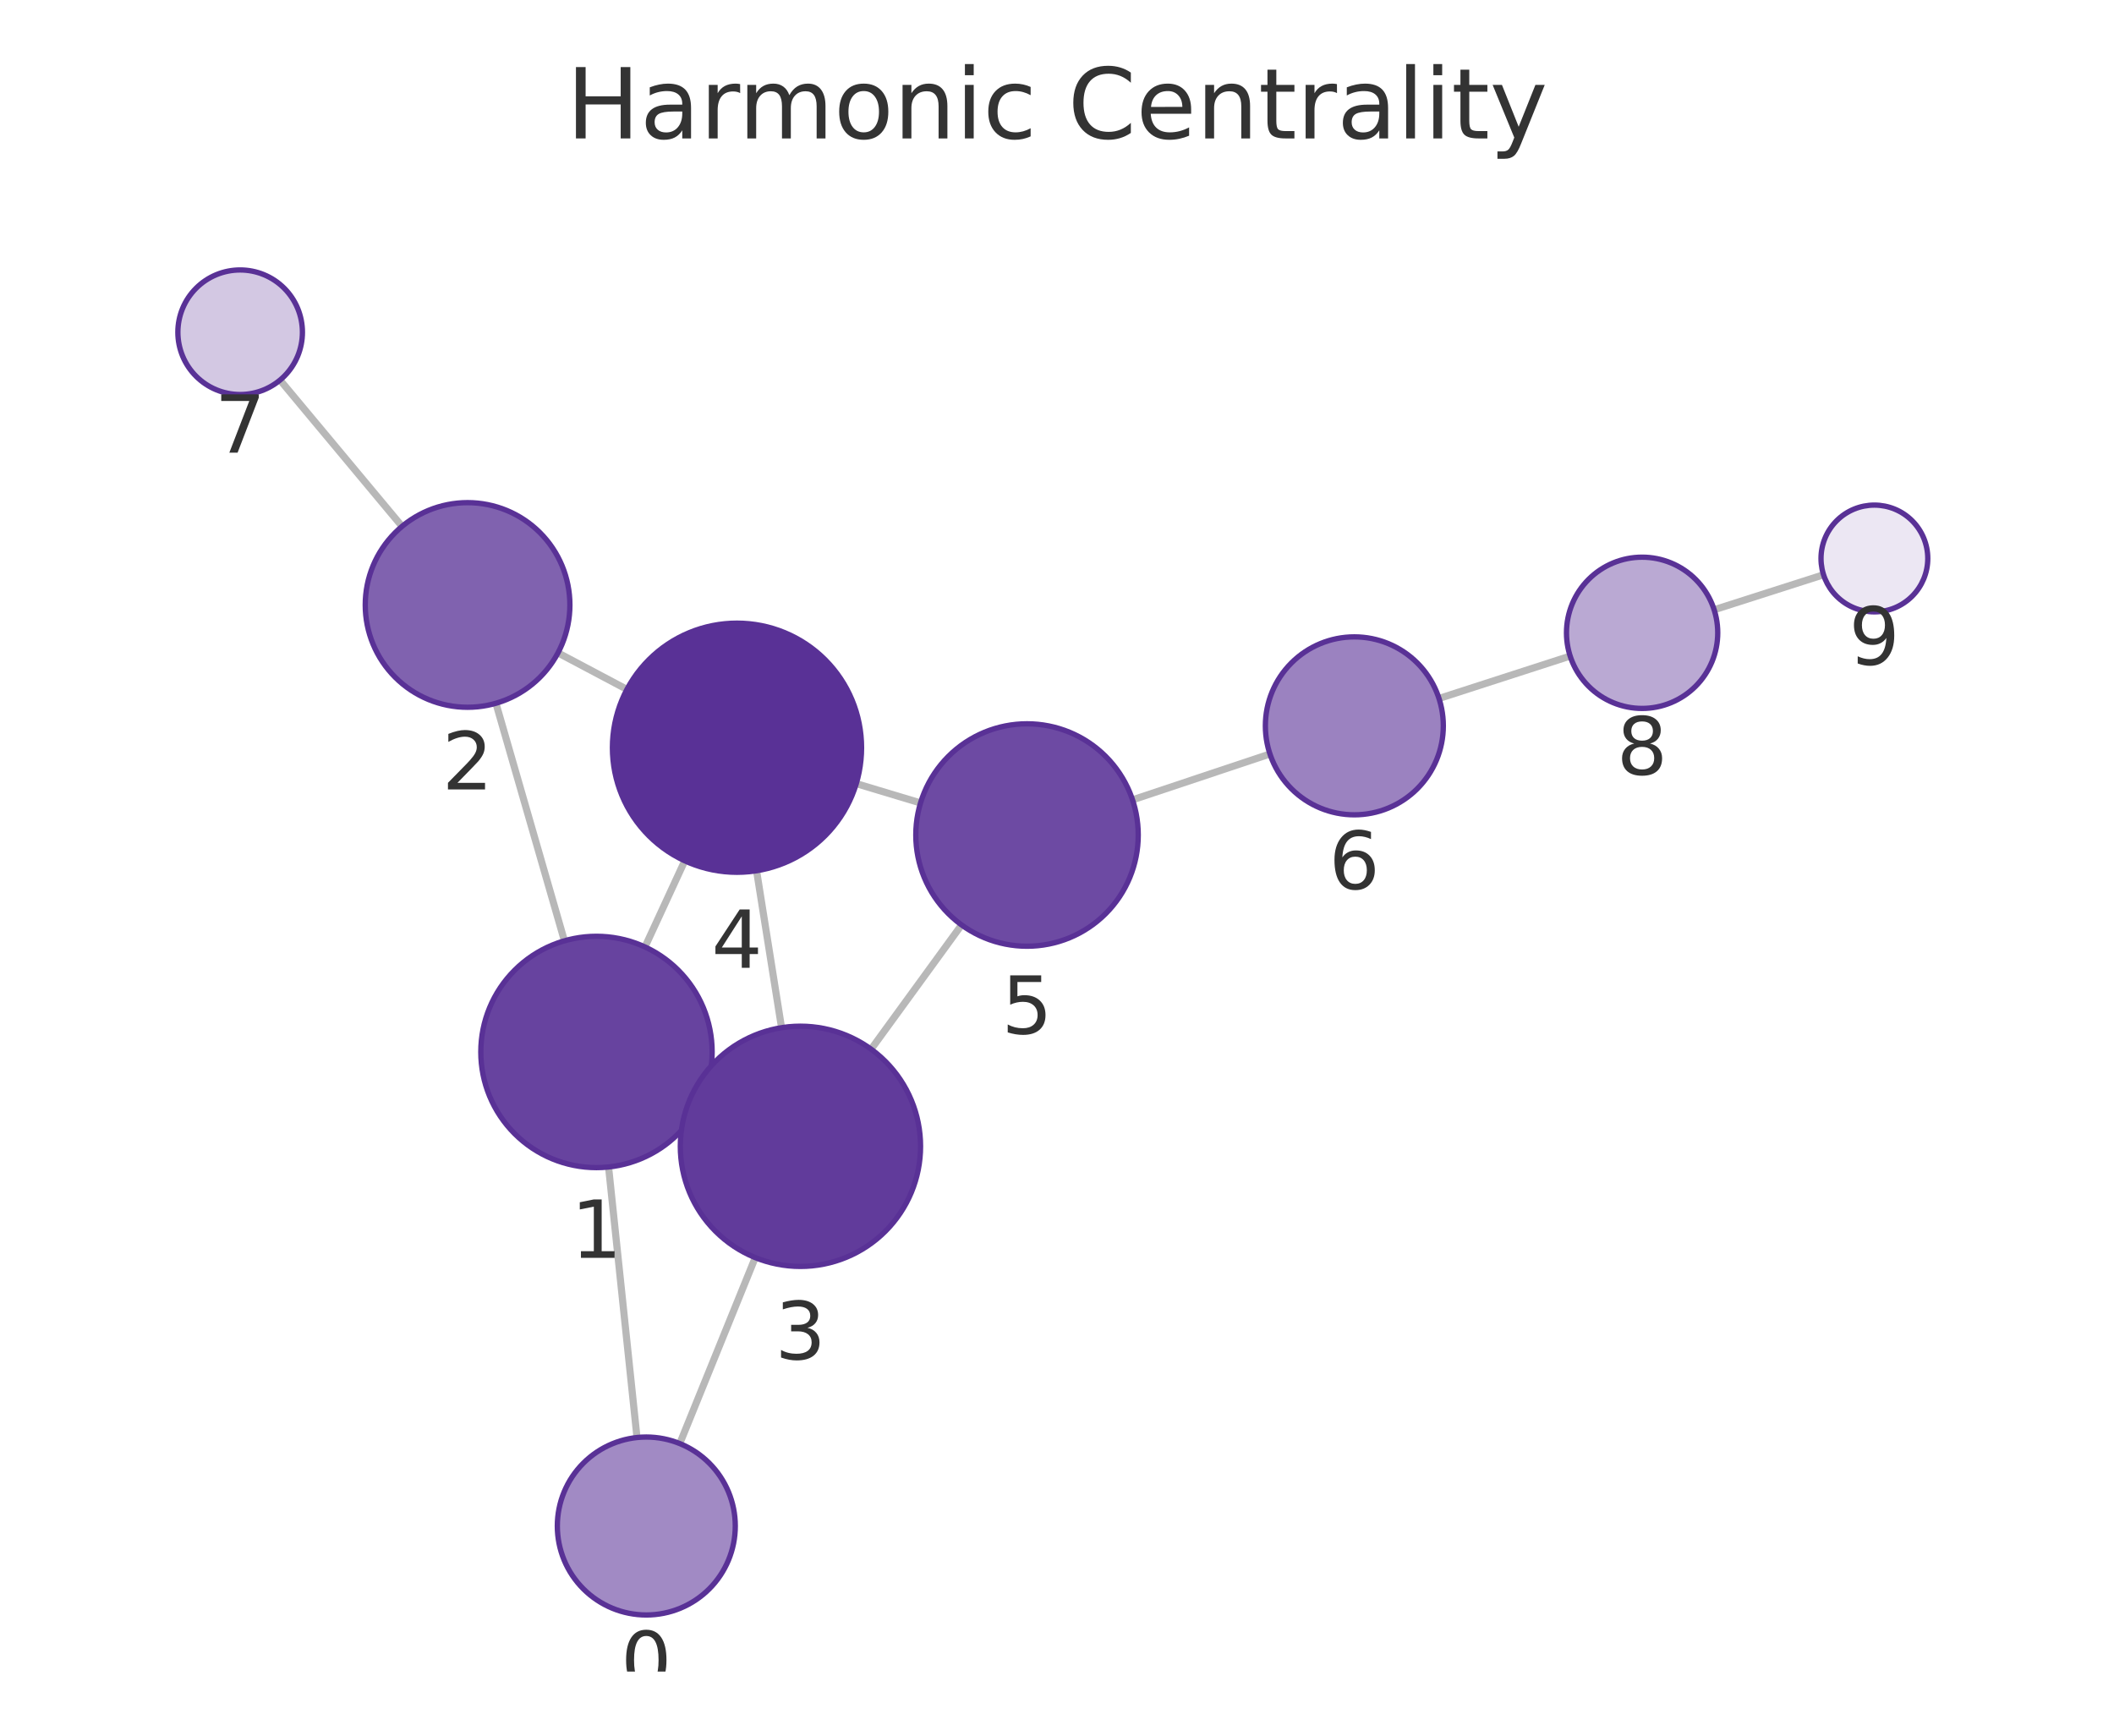
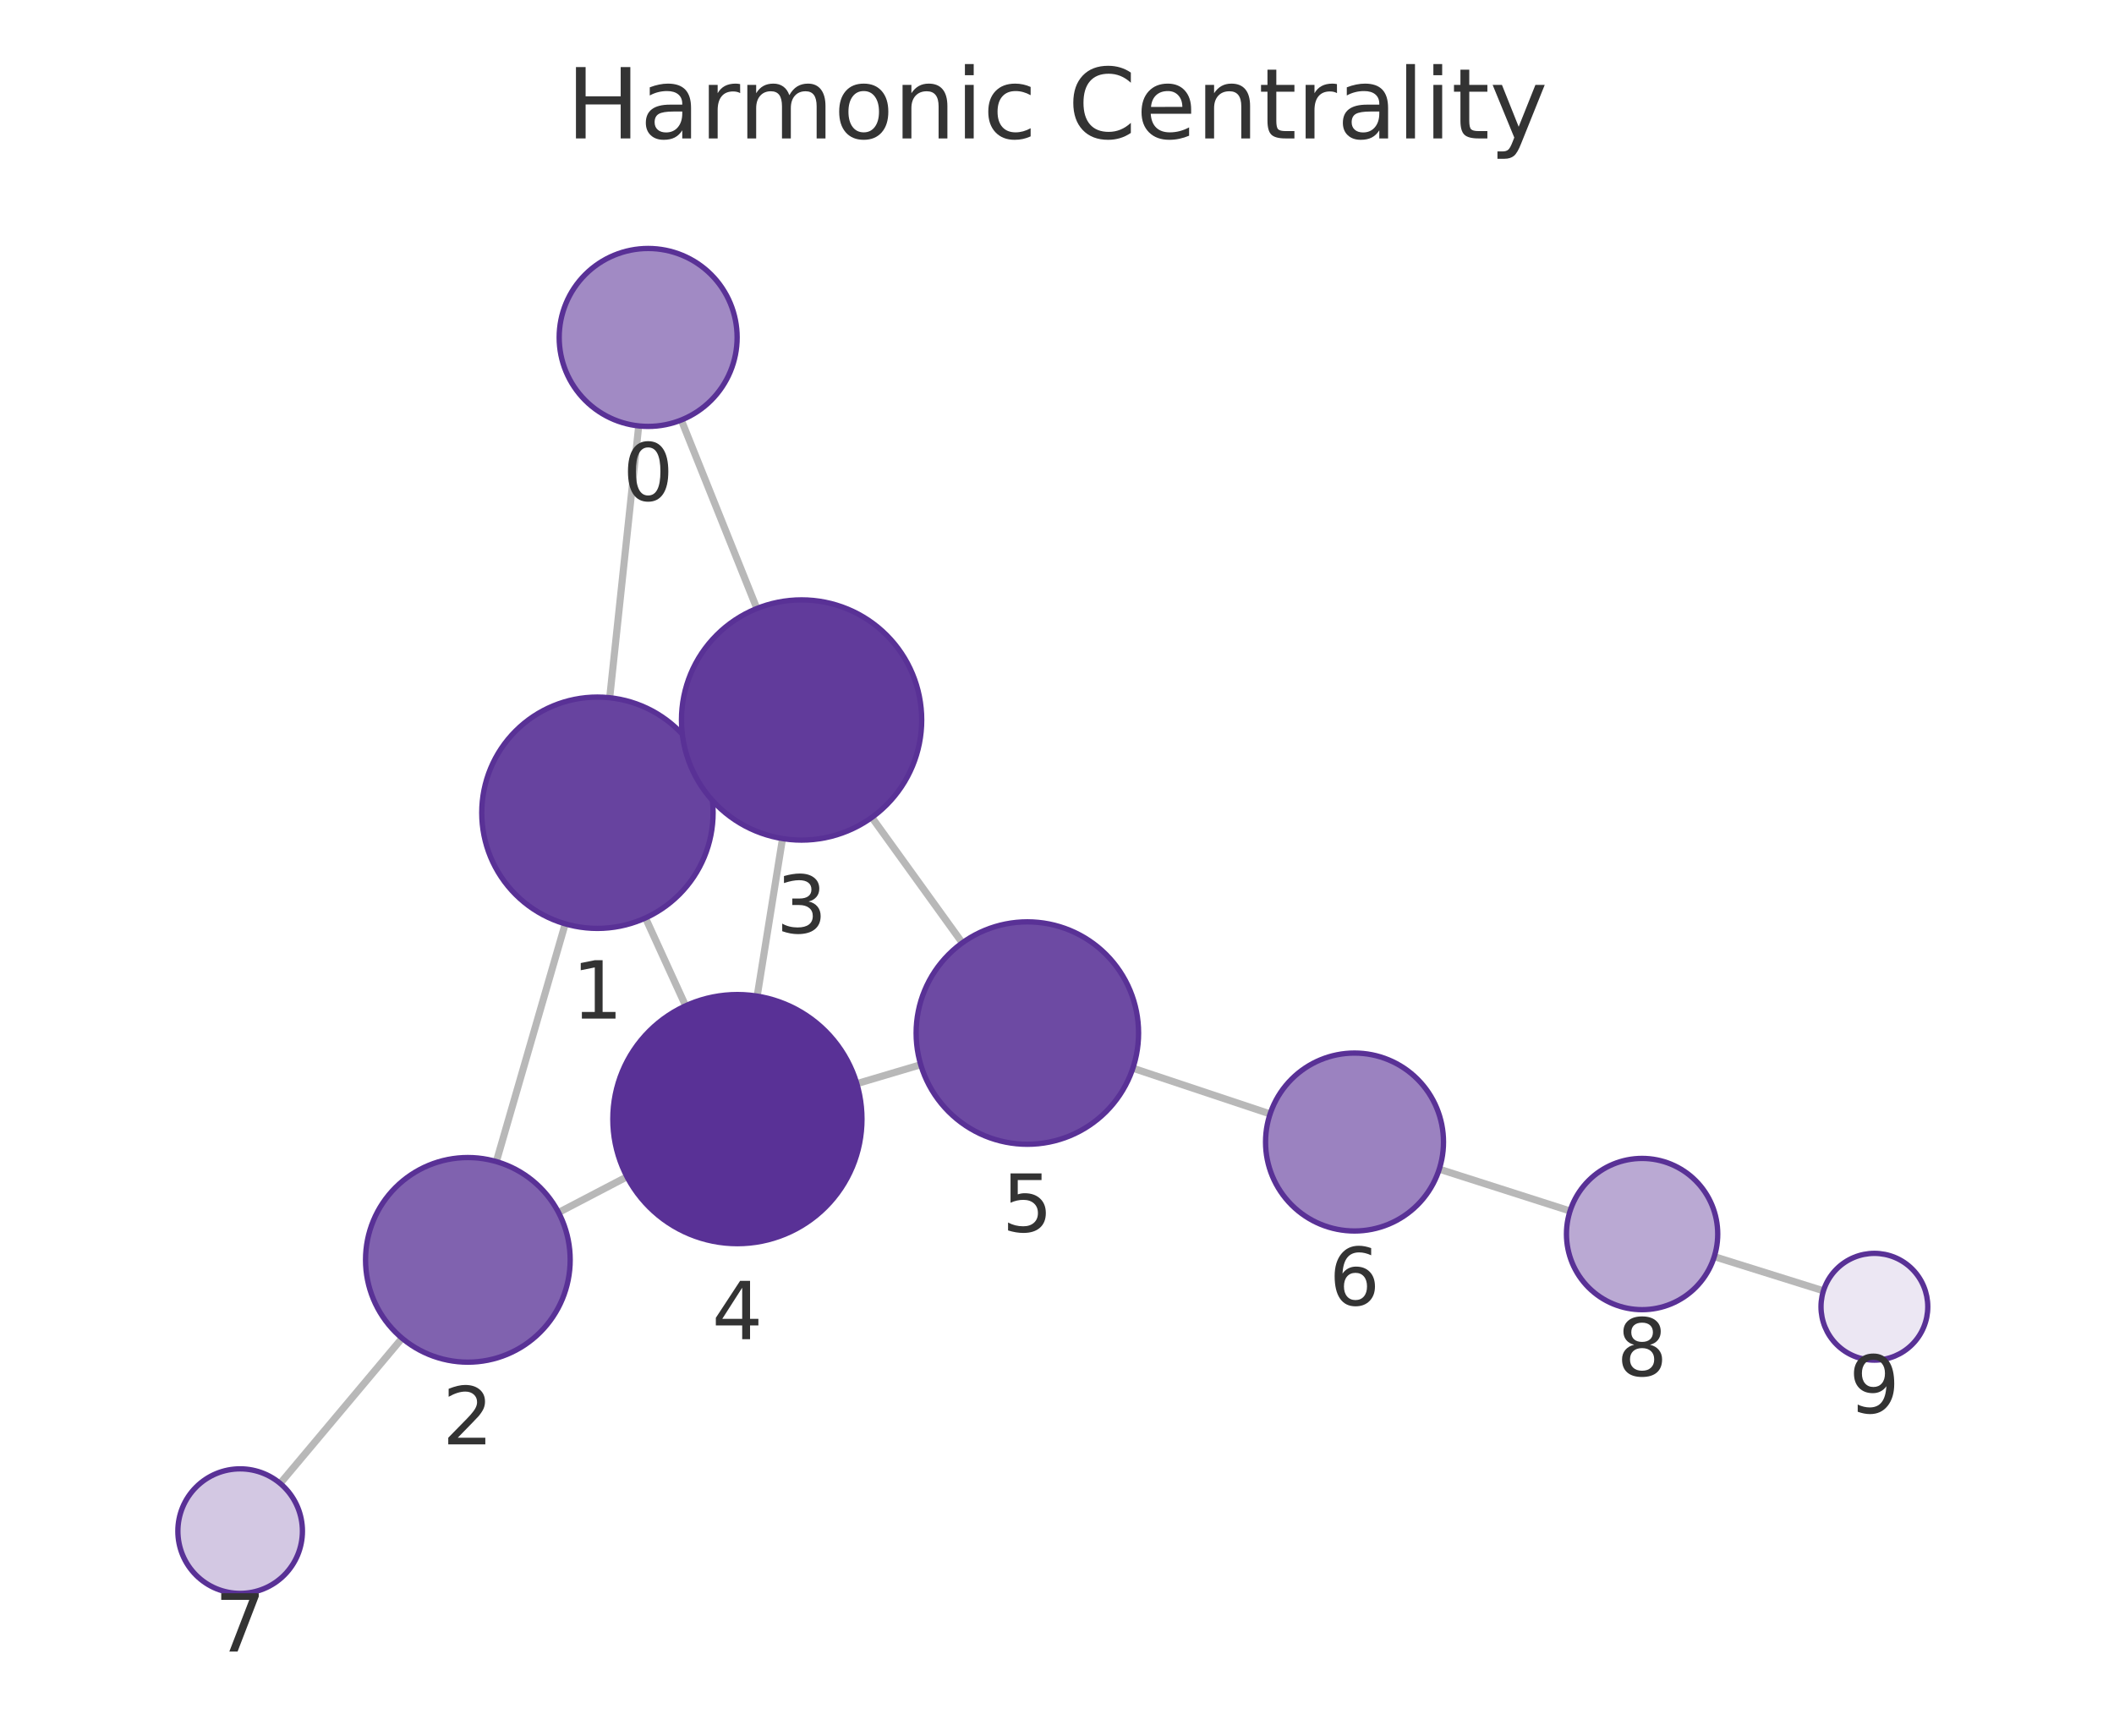
<svg xmlns="http://www.w3.org/2000/svg" xmlns:xlink="http://www.w3.org/1999/xlink" width="237.6pt" height="195.078pt" viewBox="0 0 237.6 195.078" version="1.1">
  <defs>
    <style type="text/css">*{stroke-linejoin: round; stroke-linecap: butt}</style>
  </defs>
  <g id="figure_1">
    <g id="patch_1">
      <path d="M 0 195.078  L 237.6 195.078  L 237.6 0  L 0 0  L 0 195.078  z " style="fill: none" />
    </g>
    <g id="axes_1">
      <g id="patch_2">
        <path d="M 7.2 187.878  L 230.4 187.878  L 230.4 21.558  L 7.2 21.558  L 7.2 187.878  z " style="fill: none" />
      </g>
      <g id="EdgeCollection_1">
-         <path d="M 71.595 161.57  L 68.399 131.163  " clip-path="url(#pb34259edd8)" style="fill: #b8b8b8; stroke: #b8b8b8; stroke-width: 0.8" />
-         <path d="M 76.402 162.249  L 84.886 141.348  " clip-path="url(#pb34259edd8)" style="fill: #b8b8b8; stroke: #b8b8b8; stroke-width: 0.8" />
-         <path d="M 63.438 105.743  L 55.739 79.044  " clip-path="url(#pb34259edd8)" style="fill: #b8b8b8; stroke: #b8b8b8; stroke-width: 0.8" />
-         <path d="M 78.839 123.692  L 77.711 123.171  " clip-path="url(#pb34259edd8)" style="fill: #b8b8b8; stroke: #b8b8b8; stroke-width: 0.8" />
-         <path d="M 72.491 106.432  L 76.963 96.75  " clip-path="url(#pb34259edd8)" style="fill: #b8b8b8; stroke: #b8b8b8; stroke-width: 0.8" />
-         <path d="M 62.714 73.379  L 70.462 77.485  " clip-path="url(#pb34259edd8)" style="fill: #b8b8b8; stroke: #b8b8b8; stroke-width: 0.8" />
-         <path d="M 45.187 59.162  L 31.474 42.718  " clip-path="url(#pb34259edd8)" style="fill: #b8b8b8; stroke: #b8b8b8; stroke-width: 0.8" />
-         <path d="M 87.841 115.507  L 85.033 97.866  " clip-path="url(#pb34259edd8)" style="fill: #b8b8b8; stroke: #b8b8b8; stroke-width: 0.8" />
-         <path d="M 97.908 117.924  L 108.074 103.957  " clip-path="url(#pb34259edd8)" style="fill: #b8b8b8; stroke: #b8b8b8; stroke-width: 0.8" />
-         <path d="M 96.239 88.075  L 103.461 90.248  " clip-path="url(#pb34259edd8)" style="fill: #b8b8b8; stroke: #b8b8b8; stroke-width: 0.8" />
-         <path d="M 127.289 89.896  L 142.734 84.745  " clip-path="url(#pb34259edd8)" style="fill: #b8b8b8; stroke: #b8b8b8; stroke-width: 0.8" />
-         <path d="M 161.735 78.504  L 176.475 73.739  " clip-path="url(#pb34259edd8)" style="fill: #b8b8b8; stroke: #b8b8b8; stroke-width: 0.8" />
-         <path d="M 192.659 68.534  L 204.955 64.599  " clip-path="url(#pb34259edd8)" style="fill: #b8b8b8; stroke: #b8b8b8; stroke-width: 0.8" />
+         <path d="M 71.787 47.871  L 68.526 78.421  " clip-path="url(#p5ed96bc26e)" style="fill: #b8b8b8; stroke: #b8b8b8; stroke-width: 0.8" />
+         <path d="M 76.571 47.209  L 85.068 68.393  " clip-path="url(#p5ed96bc26e)" style="fill: #b8b8b8; stroke: #b8b8b8; stroke-width: 0.8" />
+         <path d="M 63.528 103.834  L 55.785 130.556  " clip-path="url(#p5ed96bc26e)" style="fill: #b8b8b8; stroke: #b8b8b8; stroke-width: 0.8" />
+         <path d="M 78.982 85.971  L 77.802 86.507  " clip-path="url(#p5ed96bc26e)" style="fill: #b8b8b8; stroke: #b8b8b8; stroke-width: 0.8" />
+         <path d="M 72.549 103.172  L 77.061 113.047  " clip-path="url(#p5ed96bc26e)" style="fill: #b8b8b8; stroke: #b8b8b8; stroke-width: 0.8" />
+         <path d="M 62.778 136.278  L 70.47 132.262  " clip-path="url(#p5ed96bc26e)" style="fill: #b8b8b8; stroke: #b8b8b8; stroke-width: 0.8" />
+         <path d="M 45.191 150.409  L 31.491 166.729  " clip-path="url(#p5ed96bc26e)" style="fill: #b8b8b8; stroke: #b8b8b8; stroke-width: 0.8" />
+         <path d="M 87.95 94.252  L 85.102 111.959  " clip-path="url(#p5ed96bc26e)" style="fill: #b8b8b8; stroke: #b8b8b8; stroke-width: 0.8" />
+         <path d="M 97.99 91.873  L 108.157 105.972  " clip-path="url(#p5ed96bc26e)" style="fill: #b8b8b8; stroke: #b8b8b8; stroke-width: 0.8" />
+         <path d="M 96.301 121.798  L 103.484 119.666  " clip-path="url(#p5ed96bc26e)" style="fill: #b8b8b8; stroke: #b8b8b8; stroke-width: 0.8" />
+         <path d="M 127.327 120.06  L 142.753 125.198  " clip-path="url(#p5ed96bc26e)" style="fill: #b8b8b8; stroke: #b8b8b8; stroke-width: 0.8" />
+         <path d="M 161.764 131.406  L 176.466 136.11  " clip-path="url(#p5ed96bc26e)" style="fill: #b8b8b8; stroke: #b8b8b8; stroke-width: 0.8" />
+         <path d="M 192.673 141.239  L 204.944 145.079  " clip-path="url(#p5ed96bc26e)" style="fill: #b8b8b8; stroke: #b8b8b8; stroke-width: 0.8" />
      </g>
      <g id="VertexCollection_1">
-         <path d="M 72.641 181.515  C 75.293 181.515 77.836 180.462 79.712 178.586  C 81.587 176.711 82.641 174.167 82.641 171.515  C 82.641 168.863 81.587 166.319 79.712 164.444  C 77.836 162.569 75.293 161.515 72.641 161.515  C 69.989 161.515 67.445 162.569 65.57 164.444  C 63.694 166.319 62.641 168.863 62.641 171.515  C 62.641 174.167 63.694 176.711 65.57 178.586  C 67.445 180.462 69.989 181.515 72.641 181.515  z " clip-path="url(#pb34259edd8)" style="fill: #a18ac4; stroke: #593196; stroke-width: 0.6" />
-         <path d="M 67.04 131.234  C 70.488 131.234 73.795 129.864 76.233 127.426  C 78.671 124.989 80.04 121.682 80.04 118.234  C 80.04 114.786 78.671 111.48 76.233 109.042  C 73.795 106.604 70.488 105.234 67.04 105.234  C 63.593 105.234 60.286 106.604 57.848 109.042  C 55.41 111.48 54.04 114.786 54.04 118.234  C 54.04 121.682 55.41 124.989 57.848 127.426  C 60.286 129.864 63.593 131.234 67.04 131.234  z " clip-path="url(#pb34259edd8)" style="fill: #67439f; stroke: #593196; stroke-width: 0.6" />
-         <path d="M 52.552 79.494  C 55.602 79.494 58.527 78.283 60.684 76.126  C 62.84 73.97 64.052 71.044 64.052 67.994  C 64.052 64.945 62.84 62.019 60.684 59.863  C 58.527 57.706 55.602 56.494 52.552 56.494  C 49.502 56.494 46.577 57.706 44.42 59.863  C 42.264 62.019 41.052 64.945 41.052 67.994  C 41.052 71.044 42.264 73.97 44.42 76.126  C 46.577 78.283 49.502 79.494 52.552 79.494  z " clip-path="url(#pb34259edd8)" style="fill: #8062af; stroke: #593196; stroke-width: 0.6" />
-         <path d="M 89.964 142.339  C 93.544 142.339 96.978 140.917 99.509 138.385  C 102.041 135.853 103.464 132.419 103.464 128.839  C 103.464 125.259 102.041 121.825 99.509 119.293  C 96.978 116.761 93.544 115.339 89.964 115.339  C 86.383 115.339 82.949 116.761 80.418 119.293  C 77.886 121.825 76.464 125.259 76.464 128.839  C 76.464 132.419 77.886 135.853 80.418 138.385  C 82.949 140.917 86.383 142.339 89.964 142.339  z " clip-path="url(#pb34259edd8)" style="fill: #613b9b; stroke: #593196; stroke-width: 0.6" />
-         <path d="M 82.833 98.04  C 86.545 98.04 90.107 96.564 92.732 93.939  C 95.357 91.314 96.833 87.752 96.833 84.04  C 96.833 80.327 95.357 76.766 92.732 74.14  C 90.107 71.515 86.545 70.04 82.833 70.04  C 79.12 70.04 75.558 71.515 72.933 74.14  C 70.308 76.766 68.833 80.327 68.833 84.04  C 68.833 87.752 70.308 91.314 72.933 93.939  C 75.558 96.564 79.12 98.04 82.833 98.04  z " clip-path="url(#pb34259edd8)" style="fill: #593196; stroke: #593196; stroke-width: 0.6" />
-         <path d="M 115.431 106.351  C 118.746 106.351 121.925 105.034 124.269 102.69  C 126.614 100.346 127.931 97.166 127.931 93.851  C 127.931 90.536 126.614 87.356 124.269 85.012  C 121.925 82.668 118.746 81.351 115.431 81.351  C 112.116 81.351 108.936 82.668 106.592 85.012  C 104.248 87.356 102.931 90.536 102.931 93.851  C 102.931 97.166 104.248 100.346 106.592 102.69  C 108.936 105.034 112.116 106.351 115.431 106.351  z " clip-path="url(#pb34259edd8)" style="fill: #6d4aa3; stroke: #593196; stroke-width: 0.6" />
-         <path d="M 152.22 91.581  C 154.872 91.581 157.416 90.527 159.291 88.652  C 161.167 86.777 162.22 84.233 162.22 81.581  C 162.22 78.929 161.167 76.385 159.291 74.51  C 157.416 72.634 154.872 71.581 152.22 71.581  C 149.568 71.581 147.024 72.634 145.149 74.51  C 143.274 76.385 142.22 78.929 142.22 81.581  C 142.22 84.233 143.274 86.777 145.149 88.652  C 147.024 90.527 149.568 91.581 152.22 91.581  z " clip-path="url(#pb34259edd8)" style="fill: #9b82c0; stroke: #593196; stroke-width: 0.6" />
-         <path d="M 26.991 44.342  C 28.847 44.342 30.628 43.605 31.94 42.292  C 33.253 40.979 33.991 39.199 33.991 37.342  C 33.991 35.486 33.253 33.705 31.94 32.392  C 30.628 31.08 28.847 30.342 26.991 30.342  C 25.134 30.342 23.354 31.08 22.041 32.392  C 20.728 33.705 19.991 35.486 19.991 37.342  C 19.991 39.199 20.728 40.979 22.041 42.292  C 23.354 43.605 25.134 44.342 26.991 44.342  z " clip-path="url(#pb34259edd8)" style="fill: #d3c8e3; stroke: #593196; stroke-width: 0.6" />
-         <path d="M 184.563 79.624  C 186.817 79.624 188.979 78.728 190.573 77.134  C 192.167 75.54 193.063 73.378 193.063 71.124  C 193.063 68.87 192.167 66.708 190.573 65.114  C 188.979 63.52 186.817 62.624 184.563 62.624  C 182.309 62.624 180.147 63.52 178.553 65.114  C 176.959 66.708 176.063 68.87 176.063 71.124  C 176.063 73.378 176.959 75.54 178.553 77.134  C 180.147 78.728 182.309 79.624 184.563 79.624  z " clip-path="url(#pb34259edd8)" style="fill: #baa9d3; stroke: #593196; stroke-width: 0.6" />
-         <path d="M 210.67 68.77  C 212.261 68.77 213.787 68.138 214.912 67.013  C 216.037 65.888 216.67 64.361 216.67 62.77  C 216.67 61.179 216.037 59.653 214.912 58.528  C 213.787 57.402 212.261 56.77 210.67 56.77  C 209.078 56.77 207.552 57.402 206.427 58.528  C 205.302 59.653 204.67 61.179 204.67 62.77  C 204.67 64.361 205.302 65.888 206.427 67.013  C 207.552 68.138 209.078 68.77 210.67 68.77  z " clip-path="url(#pb34259edd8)" style="fill: #ece7f3; stroke: #593196; stroke-width: 0.6" />
+         <path d="M 72.849 47.927  C 75.501 47.927 78.045 46.874 79.92 44.998  C 81.795 43.123 82.849 40.579 82.849 37.927  C 82.849 35.275 81.795 32.732 79.92 30.856  C 78.045 28.981 75.501 27.927 72.849 27.927  C 70.197 27.927 67.653 28.981 65.778 30.856  C 63.903 32.732 62.849 35.275 62.849 37.927  C 62.849 40.579 63.903 43.123 65.778 44.998  C 67.653 46.874 70.197 47.927 72.849 47.927  z " clip-path="url(#p5ed96bc26e)" style="fill: #a18ac4; stroke: #593196; stroke-width: 0.6" />
+         <path d="M 67.147 104.348  C 70.594 104.348 73.901 102.978 76.339 100.54  C 78.777 98.102 80.147 94.796 80.147 91.348  C 80.147 87.9 78.777 84.593 76.339 82.156  C 73.901 79.718 70.594 78.348 67.147 78.348  C 63.699 78.348 60.392 79.718 57.954 82.156  C 55.516 84.593 54.147 87.9 54.147 91.348  C 54.147 94.796 55.516 98.102 57.954 100.54  C 60.392 102.978 63.699 104.348 67.147 104.348  z " clip-path="url(#p5ed96bc26e)" style="fill: #67439f; stroke: #593196; stroke-width: 0.6" />
+         <path d="M 52.585 153.101  C 55.635 153.101 58.56 151.89 60.716 149.733  C 62.873 147.576 64.085 144.651 64.085 141.601  C 64.085 138.551 62.873 135.626 60.716 133.47  C 58.56 131.313 55.635 130.101 52.585 130.101  C 49.535 130.101 46.61 131.313 44.453 133.47  C 42.296 135.626 41.085 138.551 41.085 141.601  C 41.085 144.651 42.296 147.576 44.453 149.733  C 46.61 151.89 49.535 153.101 52.585 153.101  z " clip-path="url(#p5ed96bc26e)" style="fill: #8062af; stroke: #593196; stroke-width: 0.6" />
+         <path d="M 90.093 94.423  C 93.674 94.423 97.108 93.001 99.639 90.469  C 102.171 87.938 103.593 84.503 103.593 80.923  C 103.593 77.343 102.171 73.909 99.639 71.377  C 97.108 68.846 93.674 67.423 90.093 67.423  C 86.513 67.423 83.079 68.846 80.548 71.377  C 78.016 73.909 76.593 77.343 76.593 80.923  C 76.593 84.503 78.016 87.938 80.548 90.469  C 83.079 93.001 86.513 94.423 90.093 94.423  z " clip-path="url(#p5ed96bc26e)" style="fill: #613b9b; stroke: #593196; stroke-width: 0.6" />
+         <path d="M 82.879 139.781  C 86.592 139.781 90.153 138.306 92.779 135.68  C 95.404 133.055 96.879 129.494 96.879 125.781  C 96.879 122.068 95.404 118.507 92.779 115.881  C 90.153 113.256 86.592 111.781 82.879 111.781  C 79.166 111.781 75.605 113.256 72.98 115.881  C 70.354 118.507 68.879 122.068 68.879 125.781  C 68.879 129.494 70.354 133.055 72.98 135.68  C 75.605 138.306 79.166 139.781 82.879 139.781  z " clip-path="url(#p5ed96bc26e)" style="fill: #593196; stroke: #593196; stroke-width: 0.6" />
+         <path d="M 115.468 128.61  C 118.783 128.61 121.963 127.293 124.307 124.949  C 126.651 122.605 127.968 119.425 127.968 116.11  C 127.968 112.795 126.651 109.616 124.307 107.271  C 121.963 104.927 118.783 103.61 115.468 103.61  C 112.153 103.61 108.973 104.927 106.629 107.271  C 104.285 109.616 102.968 112.795 102.968 116.11  C 102.968 119.425 104.285 122.605 106.629 124.949  C 108.973 127.293 112.153 128.61 115.468 128.61  z " clip-path="url(#p5ed96bc26e)" style="fill: #6d4aa3; stroke: #593196; stroke-width: 0.6" />
+         <path d="M 152.24 138.358  C 154.892 138.358 157.436 137.305 159.311 135.429  C 161.186 133.554 162.24 131.01 162.24 128.358  C 162.24 125.706 161.186 123.162 159.311 121.287  C 157.436 119.412 154.892 118.358 152.24 118.358  C 149.588 118.358 147.044 119.412 145.169 121.287  C 143.294 123.162 142.24 125.706 142.24 128.358  C 142.24 131.01 143.294 133.554 145.169 135.429  C 147.044 137.305 149.588 138.358 152.24 138.358  z " clip-path="url(#p5ed96bc26e)" style="fill: #9b82c0; stroke: #593196; stroke-width: 0.6" />
+         <path d="M 26.991 179.09  C 28.847 179.09 30.628 178.353 31.94 177.04  C 33.253 175.727 33.991 173.947 33.991 172.09  C 33.991 170.234 33.253 168.453 31.94 167.14  C 30.628 165.828 28.847 165.09 26.991 165.09  C 25.134 165.09 23.353 165.828 22.041 167.14  C 20.728 168.453 19.991 170.234 19.991 172.09  C 19.991 173.947 20.728 175.727 22.041 177.04  C 23.353 178.353 25.134 179.09 26.991 179.09  z " clip-path="url(#p5ed96bc26e)" style="fill: #d3c8e3; stroke: #593196; stroke-width: 0.6" />
+         <path d="M 184.561 147.2  C 186.816 147.2 188.978 146.304 190.572 144.71  C 192.166 143.116 193.061 140.954 193.061 138.7  C 193.061 136.446 192.166 134.284 190.572 132.69  C 188.978 131.096 186.816 130.2 184.561 130.2  C 182.307 130.2 180.145 131.096 178.551 132.69  C 176.957 134.284 176.061 136.446 176.061 138.7  C 176.061 140.954 176.957 143.116 178.551 144.71  C 180.145 146.304 182.307 147.2 184.561 147.2  z " clip-path="url(#p5ed96bc26e)" style="fill: #baa9d3; stroke: #593196; stroke-width: 0.6" />
+         <path d="M 210.67 152.871  C 212.261 152.871 213.787 152.238 214.912 151.113  C 216.038 149.988 216.67 148.462 216.67 146.871  C 216.67 145.279 216.038 143.753 214.912 142.628  C 213.787 141.503 212.261 140.871 210.67 140.871  C 209.079 140.871 207.552 141.503 206.427 142.628  C 205.302 143.753 204.67 145.279 204.67 146.871  C 204.67 148.462 205.302 149.988 206.427 151.113  C 207.552 152.238 209.079 152.871 210.67 152.871  z " clip-path="url(#p5ed96bc26e)" style="fill: #ece7f3; stroke: #593196; stroke-width: 0.6" />
      </g>
      <g id="text_1">
-         <g clip-path="url(#pb34259edd8)">
-           <g style="fill: #333333" transform="translate(69.77748 189.8531) scale(0.09 -0.09)">
+         <g clip-path="url(#p5ed96bc26e)">
+           <g style="fill: #333333" transform="translate(69.98578 56.26526) scale(0.09 -0.09)">
            <defs>
              <path id="DejaVuSans-13" d="M 2034 4250  Q 1547 4250 1301 3770  Q 1056 3291 1056 2328  Q 1056 1369 1301 889  Q 1547 409 2034 409  Q 2525 409 2770 889  Q 3016 1369 3016 2328  Q 3016 3291 2770 3770  Q 2525 4250 2034 4250  z M 2034 4750  Q 2819 4750 3233 4129  Q 3647 3509 3647 2328  Q 3647 1150 3233 529  Q 2819 -91 2034 -91  Q 1250 -91 836 529  Q 422 1150 422 2328  Q 422 3509 836 4129  Q 1250 4750 2034 4750  z " transform="scale(0.015625)" />
            </defs>
            <use xlink:href="#DejaVuSans-13" />
          </g>
        </g>
      </g>
      <g id="text_2">
-         <g clip-path="url(#pb34259edd8)">
-           <g style="fill: #333333" transform="translate(64.17735 141.372) scale(0.09 -0.09)">
+         <g clip-path="url(#p5ed96bc26e)">
+           <g style="fill: #333333" transform="translate(64.28343 114.4858) scale(0.09 -0.09)">
            <defs>
              <path id="DejaVuSans-14" d="M 794 531  L 1825 531  L 1825 4091  L 703 3866  L 703 4441  L 1819 4666  L 2450 4666  L 2450 531  L 3481 531  L 3481 0  L 794 0  L 794 531  z " transform="scale(0.015625)" />
            </defs>
            <use xlink:href="#DejaVuSans-14" />
          </g>
        </g>
      </g>
      <g id="text_3">
-         <g clip-path="url(#pb34259edd8)">
-           <g style="fill: #333333" transform="translate(49.68898 88.73229) scale(0.09 -0.09)">
+         <g clip-path="url(#p5ed96bc26e)">
+           <g style="fill: #333333" transform="translate(49.72162 162.3391) scale(0.09 -0.09)">
            <defs>
              <path id="DejaVuSans-15" d="M 1228 531  L 3431 531  L 3431 0  L 469 0  L 469 531  Q 828 903 1448 1529  Q 2069 2156 2228 2338  Q 2531 2678 2651 2914  Q 2772 3150 2772 3378  Q 2772 3750 2511 3984  Q 2250 4219 1831 4219  Q 1534 4219 1204 4116  Q 875 4013 500 3803  L 500 4441  Q 881 4594 1212 4672  Q 1544 4750 1819 4750  Q 2544 4750 2975 4387  Q 3406 4025 3406 3419  Q 3406 3131 3298 2873  Q 3191 2616 2906 2266  Q 2828 2175 2409 1742  Q 1991 1309 1228 531  z " transform="scale(0.015625)" />
            </defs>
            <use xlink:href="#DejaVuSans-15" />
          </g>
        </g>
      </g>
      <g id="text_4">
-         <g clip-path="url(#pb34259edd8)">
-           <g style="fill: #333333" transform="translate(87.10042 152.7768) scale(0.09 -0.09)">
+         <g clip-path="url(#p5ed96bc26e)">
+           <g style="fill: #333333" transform="translate(87.23032 104.8611) scale(0.09 -0.09)">
            <defs>
              <path id="DejaVuSans-16" d="M 2597 2516  Q 3050 2419 3304 2112  Q 3559 1806 3559 1356  Q 3559 666 3084 287  Q 2609 -91 1734 -91  Q 1441 -91 1130 -33  Q 819 25 488 141  L 488 750  Q 750 597 1062 519  Q 1375 441 1716 441  Q 2309 441 2620 675  Q 2931 909 2931 1356  Q 2931 1769 2642 2001  Q 2353 2234 1838 2234  L 1294 2234  L 1294 2753  L 1863 2753  Q 2328 2753 2575 2939  Q 2822 3125 2822 3475  Q 2822 3834 2567 4026  Q 2313 4219 1838 4219  Q 1578 4219 1281 4162  Q 984 4106 628 3988  L 628 4550  Q 988 4650 1302 4700  Q 1616 4750 1894 4750  Q 2613 4750 3031 4423  Q 3450 4097 3450 3541  Q 3450 3153 3228 2886  Q 3006 2619 2597 2516  z " transform="scale(0.015625)" />
            </defs>
            <use xlink:href="#DejaVuSans-16" />
          </g>
        </g>
      </g>
      <g id="text_5">
-         <g clip-path="url(#pb34259edd8)">
-           <g style="fill: #333333" transform="translate(79.96948 108.7775) scale(0.09 -0.09)">
+         <g clip-path="url(#p5ed96bc26e)">
+           <g style="fill: #333333" transform="translate(80.01618 150.5189) scale(0.09 -0.09)">
            <defs>
              <path id="DejaVuSans-17" d="M 2419 4116  L 825 1625  L 2419 1625  L 2419 4116  z M 2253 4666  L 3047 4666  L 3047 1625  L 3713 1625  L 3713 1100  L 3047 1100  L 3047 0  L 2419 0  L 2419 1100  L 313 1100  L 313 1709  L 2253 4666  z " transform="scale(0.015625)" />
            </defs>
            <use xlink:href="#DejaVuSans-17" />
          </g>
        </g>
      </g>
      <g id="text_6">
-         <g clip-path="url(#pb34259edd8)">
-           <g style="fill: #333333" transform="translate(112.5675 116.1889) scale(0.09 -0.09)">
+         <g clip-path="url(#p5ed96bc26e)">
+           <g style="fill: #333333" transform="translate(112.6048 138.4481) scale(0.09 -0.09)">
            <defs>
              <path id="DejaVuSans-18" d="M 691 4666  L 3169 4666  L 3169 4134  L 1269 4134  L 1269 2991  Q 1406 3038 1543 3061  Q 1681 3084 1819 3084  Q 2600 3084 3056 2656  Q 3513 2228 3513 1497  Q 3513 744 3044 326  Q 2575 -91 1722 -91  Q 1428 -91 1123 -41  Q 819 9 494 109  L 494 744  Q 775 591 1075 516  Q 1375 441 1709 441  Q 2250 441 2565 725  Q 2881 1009 2881 1497  Q 2881 1984 2565 2268  Q 2250 2553 1709 2553  Q 1456 2553 1204 2497  Q 953 2441 691 2322  L 691 4666  z " transform="scale(0.015625)" />
            </defs>
            <use xlink:href="#DejaVuSans-18" />
          </g>
        </g>
      </g>
      <g id="text_7">
-         <g clip-path="url(#pb34259edd8)">
-           <g style="fill: #333333" transform="translate(149.3571 99.91869) scale(0.09 -0.09)">
+         <g clip-path="url(#p5ed96bc26e)">
+           <g style="fill: #333333" transform="translate(149.377 146.6961) scale(0.09 -0.09)">
            <defs>
              <path id="DejaVuSans-19" d="M 2113 2584  Q 1688 2584 1439 2293  Q 1191 2003 1191 1497  Q 1191 994 1439 701  Q 1688 409 2113 409  Q 2538 409 2786 701  Q 3034 994 3034 1497  Q 3034 2003 2786 2293  Q 2538 2584 2113 2584  z M 3366 4563  L 3366 3988  Q 3128 4100 2886 4159  Q 2644 4219 2406 4219  Q 1781 4219 1451 3797  Q 1122 3375 1075 2522  Q 1259 2794 1537 2939  Q 1816 3084 2150 3084  Q 2853 3084 3261 2657  Q 3669 2231 3669 1497  Q 3669 778 3244 343  Q 2819 -91 2113 -91  Q 1303 -91 875 529  Q 447 1150 447 2328  Q 447 3434 972 4092  Q 1497 4750 2381 4750  Q 2619 4750 2861 4703  Q 3103 4656 3366 4563  z " transform="scale(0.015625)" />
            </defs>
            <use xlink:href="#DejaVuSans-19" />
          </g>
        </g>
      </g>
      <g id="text_8">
-         <g clip-path="url(#pb34259edd8)">
-           <g style="fill: #333333" transform="translate(24.12757 50.88012) scale(0.09 -0.09)">
+         <g clip-path="url(#p5ed96bc26e)">
+           <g style="fill: #333333" transform="translate(24.12741 185.628) scale(0.09 -0.09)">
            <defs>
              <path id="DejaVuSans-1a" d="M 525 4666  L 3525 4666  L 3525 4397  L 1831 0  L 1172 0  L 2766 4134  L 525 4134  L 525 4666  z " transform="scale(0.015625)" />
            </defs>
            <use xlink:href="#DejaVuSans-1a" />
          </g>
        </g>
      </g>
      <g id="text_9">
-         <g clip-path="url(#pb34259edd8)">
-           <g style="fill: #333333" transform="translate(181.6999 87.06195) scale(0.09 -0.09)">
+         <g clip-path="url(#p5ed96bc26e)">
+           <g style="fill: #333333" transform="translate(181.6982 154.6379) scale(0.09 -0.09)">
            <defs>
              <path id="DejaVuSans-1b" d="M 2034 2216  Q 1584 2216 1326 1975  Q 1069 1734 1069 1313  Q 1069 891 1326 650  Q 1584 409 2034 409  Q 2484 409 2743 651  Q 3003 894 3003 1313  Q 3003 1734 2745 1975  Q 2488 2216 2034 2216  z M 1403 2484  Q 997 2584 770 2862  Q 544 3141 544 3541  Q 544 4100 942 4425  Q 1341 4750 2034 4750  Q 2731 4750 3128 4425  Q 3525 4100 3525 3541  Q 3525 3141 3298 2862  Q 3072 2584 2669 2484  Q 3125 2378 3379 2068  Q 3634 1759 3634 1313  Q 3634 634 3220 271  Q 2806 -91 2034 -91  Q 1263 -91 848 271  Q 434 634 434 1313  Q 434 1759 690 2068  Q 947 2378 1403 2484  z M 1172 3481  Q 1172 3119 1398 2916  Q 1625 2713 2034 2713  Q 2441 2713 2670 2916  Q 2900 3119 2900 3481  Q 2900 3844 2670 4047  Q 2441 4250 2034 4250  Q 1625 4250 1398 4047  Q 1172 3844 1172 3481  z " transform="scale(0.015625)" />
            </defs>
            <use xlink:href="#DejaVuSans-1b" />
          </g>
        </g>
      </g>
      <g id="text_10">
-         <g clip-path="url(#pb34259edd8)">
-           <g style="fill: #333333" transform="translate(207.8065 74.70806) scale(0.09 -0.09)">
+         <g clip-path="url(#p5ed96bc26e)">
+           <g style="fill: #333333" transform="translate(207.8066 158.8085) scale(0.09 -0.09)">
            <defs>
              <path id="DejaVuSans-1c" d="M 703 97  L 703 672  Q 941 559 1184 500  Q 1428 441 1663 441  Q 2288 441 2617 861  Q 2947 1281 2994 2138  Q 2813 1869 2534 1725  Q 2256 1581 1919 1581  Q 1219 1581 811 2004  Q 403 2428 403 3163  Q 403 3881 828 4315  Q 1253 4750 1959 4750  Q 2769 4750 3195 4129  Q 3622 3509 3622 2328  Q 3622 1225 3098 567  Q 2575 -91 1691 -91  Q 1453 -91 1209 -44  Q 966 3 703 97  z M 1959 2075  Q 2384 2075 2632 2365  Q 2881 2656 2881 3163  Q 2881 3666 2632 3958  Q 2384 4250 1959 4250  Q 1534 4250 1286 3958  Q 1038 3666 1038 3163  Q 1038 2656 1286 2365  Q 1534 2075 1959 2075  z " transform="scale(0.015625)" />
            </defs>
            <use xlink:href="#DejaVuSans-1c" />
          </g>
        </g>
      </g>
      <g id="matplotlib.axis_1" />
      <g id="matplotlib.axis_2" />
      <g id="text_11">
        <g style="fill: #333333" transform="translate(63.65477 15.55828) scale(0.11 -0.11)">
          <defs>
            <path id="DejaVuSans-2b" d="M 628 4666  L 1259 4666  L 1259 2753  L 3553 2753  L 3553 4666  L 4184 4666  L 4184 0  L 3553 0  L 3553 2222  L 1259 2222  L 1259 0  L 628 0  L 628 4666  z " transform="scale(0.015625)" />
            <path id="DejaVuSans-44" d="M 2194 1759  Q 1497 1759 1228 1600  Q 959 1441 959 1056  Q 959 750 1161 570  Q 1363 391 1709 391  Q 2188 391 2477 730  Q 2766 1069 2766 1631  L 2766 1759  L 2194 1759  z M 3341 1997  L 3341 0  L 2766 0  L 2766 531  Q 2569 213 2275 61  Q 1981 -91 1556 -91  Q 1019 -91 701 211  Q 384 513 384 1019  Q 384 1609 779 1909  Q 1175 2209 1959 2209  L 2766 2209  L 2766 2266  Q 2766 2663 2505 2880  Q 2244 3097 1772 3097  Q 1472 3097 1187 3025  Q 903 2953 641 2809  L 641 3341  Q 956 3463 1253 3523  Q 1550 3584 1831 3584  Q 2591 3584 2966 3190  Q 3341 2797 3341 1997  z " transform="scale(0.015625)" />
            <path id="DejaVuSans-55" d="M 2631 2963  Q 2534 3019 2420 3045  Q 2306 3072 2169 3072  Q 1681 3072 1420 2755  Q 1159 2438 1159 1844  L 1159 0  L 581 0  L 581 3500  L 1159 3500  L 1159 2956  Q 1341 3275 1631 3429  Q 1922 3584 2338 3584  Q 2397 3584 2469 3576  Q 2541 3569 2628 3553  L 2631 2963  z " transform="scale(0.015625)" />
            <path id="DejaVuSans-50" d="M 3328 2828  Q 3544 3216 3844 3400  Q 4144 3584 4550 3584  Q 5097 3584 5394 3201  Q 5691 2819 5691 2113  L 5691 0  L 5113 0  L 5113 2094  Q 5113 2597 4934 2840  Q 4756 3084 4391 3084  Q 3944 3084 3684 2787  Q 3425 2491 3425 1978  L 3425 0  L 2847 0  L 2847 2094  Q 2847 2600 2669 2842  Q 2491 3084 2119 3084  Q 1678 3084 1418 2786  Q 1159 2488 1159 1978  L 1159 0  L 581 0  L 581 3500  L 1159 3500  L 1159 2956  Q 1356 3278 1631 3431  Q 1906 3584 2284 3584  Q 2666 3584 2933 3390  Q 3200 3197 3328 2828  z " transform="scale(0.015625)" />
            <path id="DejaVuSans-52" d="M 1959 3097  Q 1497 3097 1228 2736  Q 959 2375 959 1747  Q 959 1119 1226 758  Q 1494 397 1959 397  Q 2419 397 2687 759  Q 2956 1122 2956 1747  Q 2956 2369 2687 2733  Q 2419 3097 1959 3097  z M 1959 3584  Q 2709 3584 3137 3096  Q 3566 2609 3566 1747  Q 3566 888 3137 398  Q 2709 -91 1959 -91  Q 1206 -91 779 398  Q 353 888 353 1747  Q 353 2609 779 3096  Q 1206 3584 1959 3584  z " transform="scale(0.015625)" />
            <path id="DejaVuSans-51" d="M 3513 2113  L 3513 0  L 2938 0  L 2938 2094  Q 2938 2591 2744 2837  Q 2550 3084 2163 3084  Q 1697 3084 1428 2787  Q 1159 2491 1159 1978  L 1159 0  L 581 0  L 581 3500  L 1159 3500  L 1159 2956  Q 1366 3272 1645 3428  Q 1925 3584 2291 3584  Q 2894 3584 3203 3211  Q 3513 2838 3513 2113  z " transform="scale(0.015625)" />
            <path id="DejaVuSans-4c" d="M 603 3500  L 1178 3500  L 1178 0  L 603 0  L 603 3500  z M 603 4863  L 1178 4863  L 1178 4134  L 603 4134  L 603 4863  z " transform="scale(0.015625)" />
            <path id="DejaVuSans-46" d="M 3122 3366  L 3122 2828  Q 2878 2963 2633 3030  Q 2388 3097 2138 3097  Q 1578 3097 1268 2742  Q 959 2388 959 1747  Q 959 1106 1268 751  Q 1578 397 2138 397  Q 2388 397 2633 464  Q 2878 531 3122 666  L 3122 134  Q 2881 22 2623 -34  Q 2366 -91 2075 -91  Q 1284 -91 818 406  Q 353 903 353 1747  Q 353 2603 823 3093  Q 1294 3584 2113 3584  Q 2378 3584 2631 3529  Q 2884 3475 3122 3366  z " transform="scale(0.015625)" />
            <path id="DejaVuSans-3" transform="scale(0.015625)" />
            <path id="DejaVuSans-26" d="M 4122 4306  L 4122 3641  Q 3803 3938 3442 4084  Q 3081 4231 2675 4231  Q 1875 4231 1450 3742  Q 1025 3253 1025 2328  Q 1025 1406 1450 917  Q 1875 428 2675 428  Q 3081 428 3442 575  Q 3803 722 4122 1019  L 4122 359  Q 3791 134 3420 21  Q 3050 -91 2638 -91  Q 1578 -91 968 557  Q 359 1206 359 2328  Q 359 3453 968 4101  Q 1578 4750 2638 4750  Q 3056 4750 3426 4639  Q 3797 4528 4122 4306  z " transform="scale(0.015625)" />
            <path id="DejaVuSans-48" d="M 3597 1894  L 3597 1613  L 953 1613  Q 991 1019 1311 708  Q 1631 397 2203 397  Q 2534 397 2845 478  Q 3156 559 3463 722  L 3463 178  Q 3153 47 2828 -22  Q 2503 -91 2169 -91  Q 1331 -91 842 396  Q 353 884 353 1716  Q 353 2575 817 3079  Q 1281 3584 2069 3584  Q 2775 3584 3186 3129  Q 3597 2675 3597 1894  z M 3022 2063  Q 3016 2534 2758 2815  Q 2500 3097 2075 3097  Q 1594 3097 1305 2825  Q 1016 2553 972 2059  L 3022 2063  z " transform="scale(0.015625)" />
            <path id="DejaVuSans-57" d="M 1172 4494  L 1172 3500  L 2356 3500  L 2356 3053  L 1172 3053  L 1172 1153  Q 1172 725 1289 603  Q 1406 481 1766 481  L 2356 481  L 2356 0  L 1766 0  Q 1100 0 847 248  Q 594 497 594 1153  L 594 3053  L 172 3053  L 172 3500  L 594 3500  L 594 4494  L 1172 4494  z " transform="scale(0.015625)" />
            <path id="DejaVuSans-4f" d="M 603 4863  L 1178 4863  L 1178 0  L 603 0  L 603 4863  z " transform="scale(0.015625)" />
            <path id="DejaVuSans-5c" d="M 2059 -325  Q 1816 -950 1584 -1140  Q 1353 -1331 966 -1331  L 506 -1331  L 506 -850  L 844 -850  Q 1081 -850 1212 -737  Q 1344 -625 1503 -206  L 1606 56  L 191 3500  L 800 3500  L 1894 763  L 2988 3500  L 3597 3500  L 2059 -325  z " transform="scale(0.015625)" />
          </defs>
          <use xlink:href="#DejaVuSans-2b" />
          <use xlink:href="#DejaVuSans-44" transform="translate(75.20312 0)" />
          <use xlink:href="#DejaVuSans-55" transform="translate(136.4844 0)" />
          <use xlink:href="#DejaVuSans-50" transform="translate(175.8438 0)" />
          <use xlink:href="#DejaVuSans-52" transform="translate(273.25 0)" />
          <use xlink:href="#DejaVuSans-51" transform="translate(334.4375 0)" />
          <use xlink:href="#DejaVuSans-4c" transform="translate(397.8125 0)" />
          <use xlink:href="#DejaVuSans-46" transform="translate(425.5938 0)" />
          <use xlink:href="#DejaVuSans-3" transform="translate(480.5781 0)" />
          <use xlink:href="#DejaVuSans-26" transform="translate(512.3594 0)" />
          <use xlink:href="#DejaVuSans-48" transform="translate(582.1875 0)" />
          <use xlink:href="#DejaVuSans-51" transform="translate(643.7188 0)" />
          <use xlink:href="#DejaVuSans-57" transform="translate(707.0938 0)" />
          <use xlink:href="#DejaVuSans-55" transform="translate(746.2969 0)" />
          <use xlink:href="#DejaVuSans-44" transform="translate(787.4062 0)" />
          <use xlink:href="#DejaVuSans-4f" transform="translate(848.6875 0)" />
          <use xlink:href="#DejaVuSans-4c" transform="translate(876.4688 0)" />
          <use xlink:href="#DejaVuSans-57" transform="translate(904.25 0)" />
          <use xlink:href="#DejaVuSans-5c" transform="translate(943.4531 0)" />
        </g>
      </g>
    </g>
  </g>
  <defs>
-     <clipPath id="pb34259edd8">
+     <clipPath id="p5ed96bc26e">
      <rect x="7.2" y="21.558" width="223.2" height="166.32" />
    </clipPath>
  </defs>
</svg>
